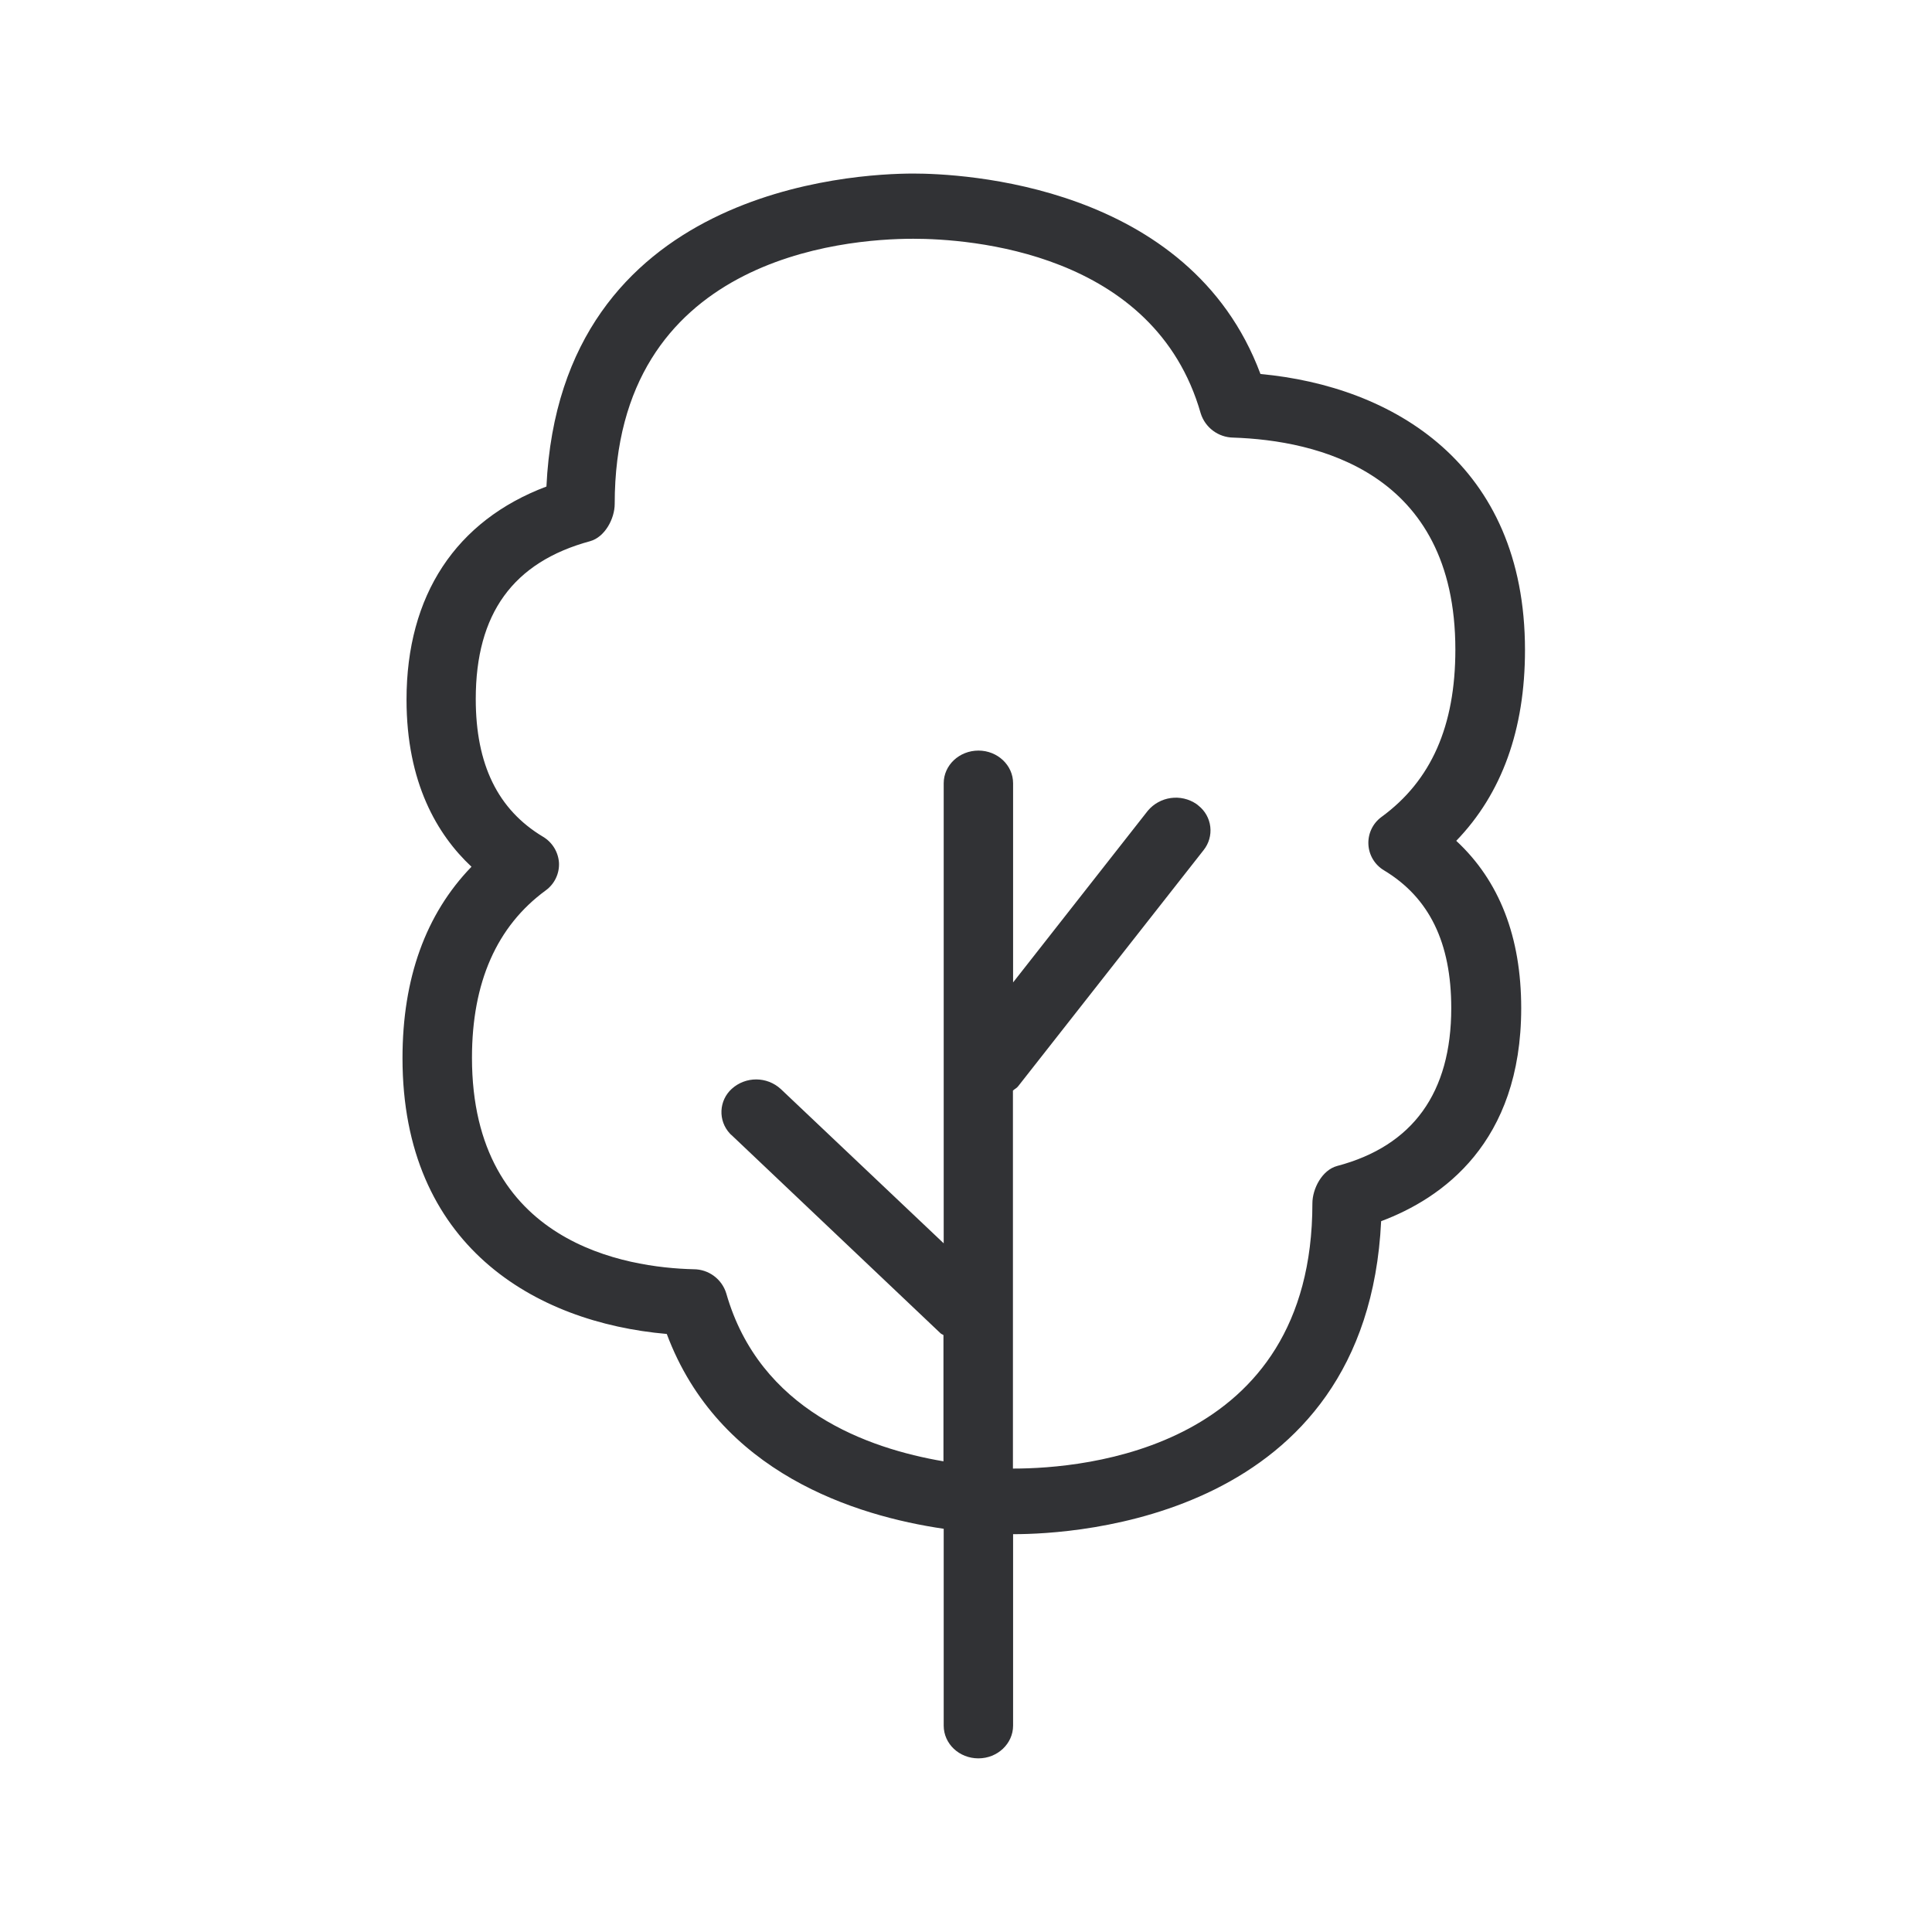
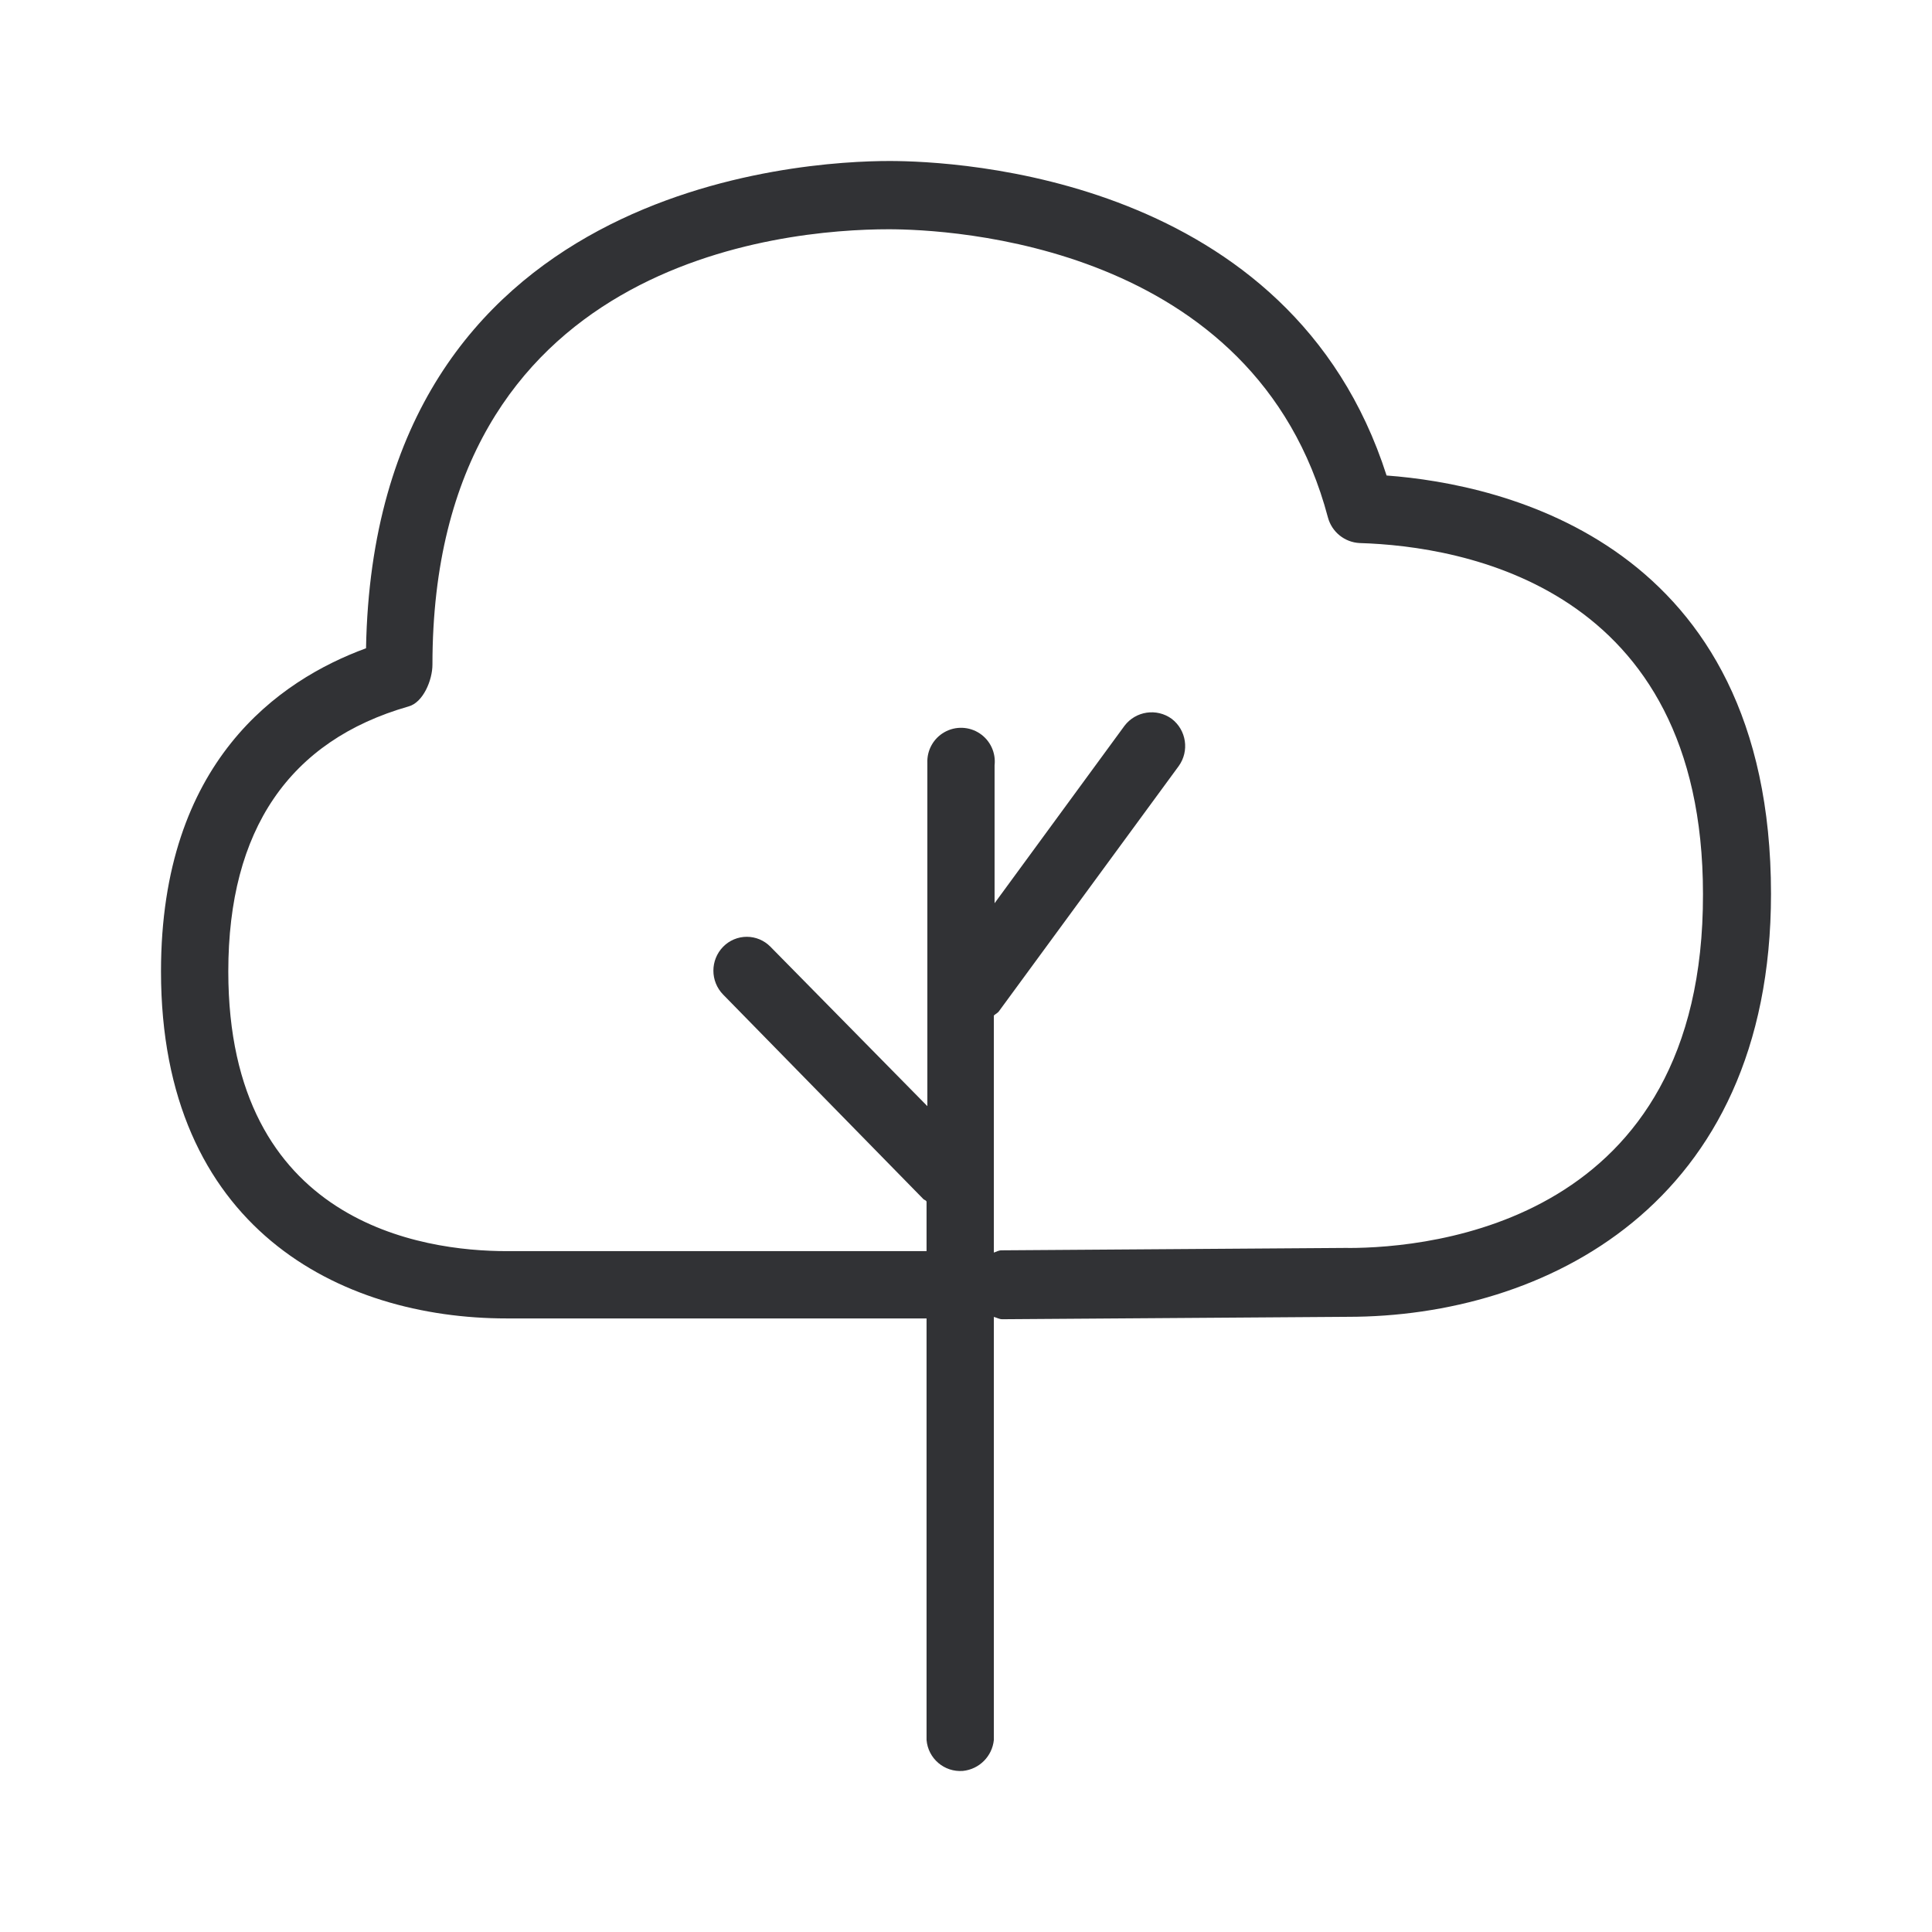
<svg xmlns="http://www.w3.org/2000/svg" width="24" height="24">
-   <path d="M17.162 10.148a.398.398 0 0 0 .031.664c.563.339.835.899.835 1.711 0 1.05-.476 1.712-1.417 1.961-.188.05-.308.283-.308.465 0 3.056-2.838 3.294-3.71 3.294h-.01v-4.695c.02-.02.047-.03.064-.053l2.305-2.935a.392.392 0 0 0-.064-.552l-.025-.02a.455.455 0 0 0-.605.084l-1.673 2.132V9.73c0-.224-.193-.406-.43-.406-.239 0-.432.182-.432.406v5.715L9.7 13.529a.452.452 0 0 0-.61-.003.39.39 0 0 0-.026.552c.009.008.014.017.023.022l2.596 2.462c.012.012.026.014.037.023v1.568c-.938-.16-2.283-.633-2.698-2.086a.424.424 0 0 0-.406-.3c-.829-.02-2.753-.314-2.753-2.628 0-.935.308-1.633.916-2.078a.4.4 0 0 0 .165-.342.408.408 0 0 0-.199-.325c-.56-.336-.835-.896-.835-1.711 0-1.059.463-1.7 1.42-1.96.185-.051.306-.281.306-.463 0-3.056 2.837-3.294 3.709-3.294.691 0 2.997.157 3.571 2.17a.43.43 0 0 0 .403.3c1.031.034 2.76.418 2.76 2.633 0 .95-.3 1.628-.917 2.079m1.782-2.073c0-2.314-1.644-3.277-3.286-3.429-.882-2.367-3.73-2.49-4.31-2.49-.746 0-4.384.188-4.56 3.888-1.124.423-1.738 1.35-1.738 2.647 0 1.031.381 1.678.807 2.076-.571.59-.857 1.39-.857 2.378 0 2.325 1.641 3.283 3.283 3.426.647 1.73 2.347 2.26 3.44 2.42v2.445c0 .227.193.407.431.407s.431-.183.431-.407v-2.378h.012c.745 0 4.383-.187 4.56-3.888.756-.283 1.74-.972 1.74-2.647 0-.885-.272-1.582-.807-2.078.568-.588.854-1.384.854-2.37" fill="#313235" fill-rule="nonzero" />
+   <path d="m16.745 15.502-4.303.03c-.039 0-.067.019-.096.028v-2.945c.019-.019.048-.029.067-.058l2.229-3.04a.426.426 0 0 0-.087-.588.424.424 0 0 0-.586.087l-1.614 2.204V9.507a.419.419 0 1 0-.835-.03v4.264L9.57 11.76a.411.411 0 0 0-.586 0 .425.425 0 0 0 0 .596l2.488 2.541c.01.01.028.01.038.029v.616H6.294c-1.038 0-3.458-.337-3.458-3.474 0-1.762.759-2.868 2.238-3.292.182-.048.298-.327.298-.52 0-5.014 4.342-5.408 5.667-5.408.75 0 4.554.173 5.457 3.58a.43.43 0 0 0 .394.318c1.277.038 4.265.539 4.265 4.36.01 4.08-3.372 4.397-4.41 4.397m.48-9.595C16.036 2.192 11.886 2 11.05 2c-1.076 0-6.398.289-6.503 6.053C3.47 8.448 2 9.46 2 12.067c0 3.185 2.219 4.311 4.294 4.311h5.216v5.236a.42.42 0 0 0 .452.385.43.43 0 0 0 .384-.385v-5.255c.038.01.067.029.105.029l4.294-.03c2.421 0 5.255-1.375 5.255-5.254 0-4.36-3.333-5.09-4.774-5.197" fill="#313235" fill-rule="nonzero" />
</svg>
